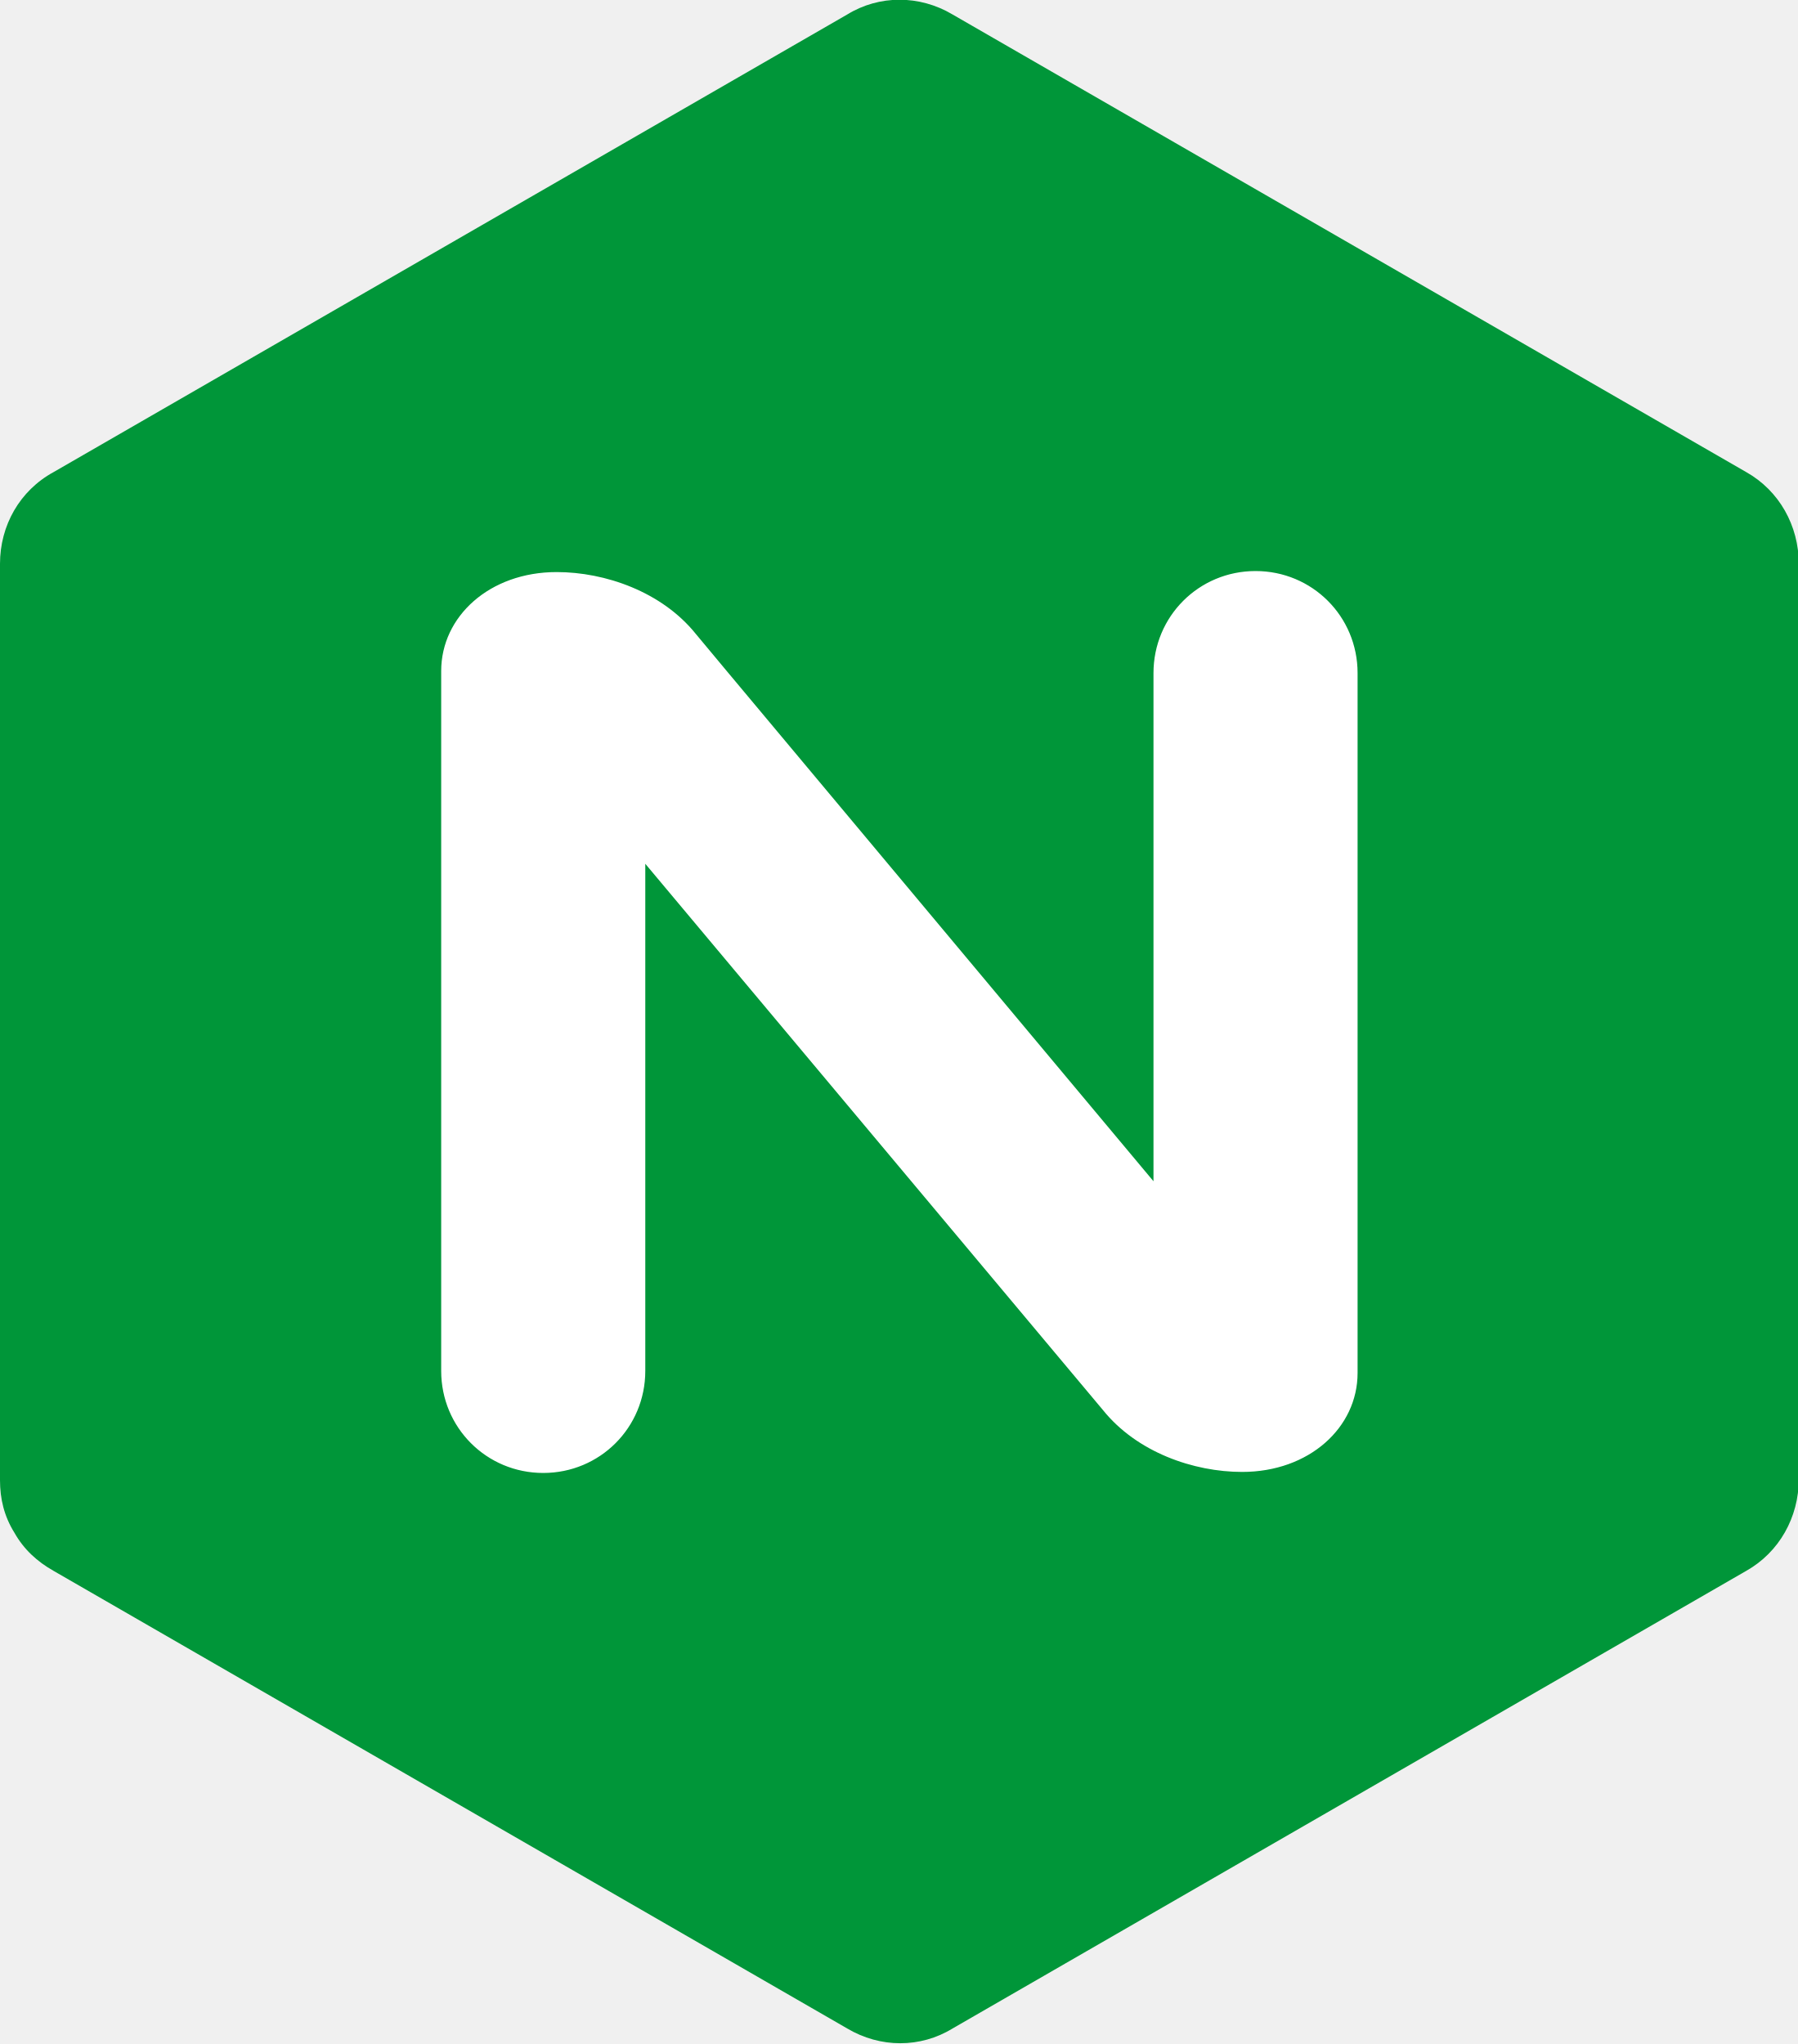
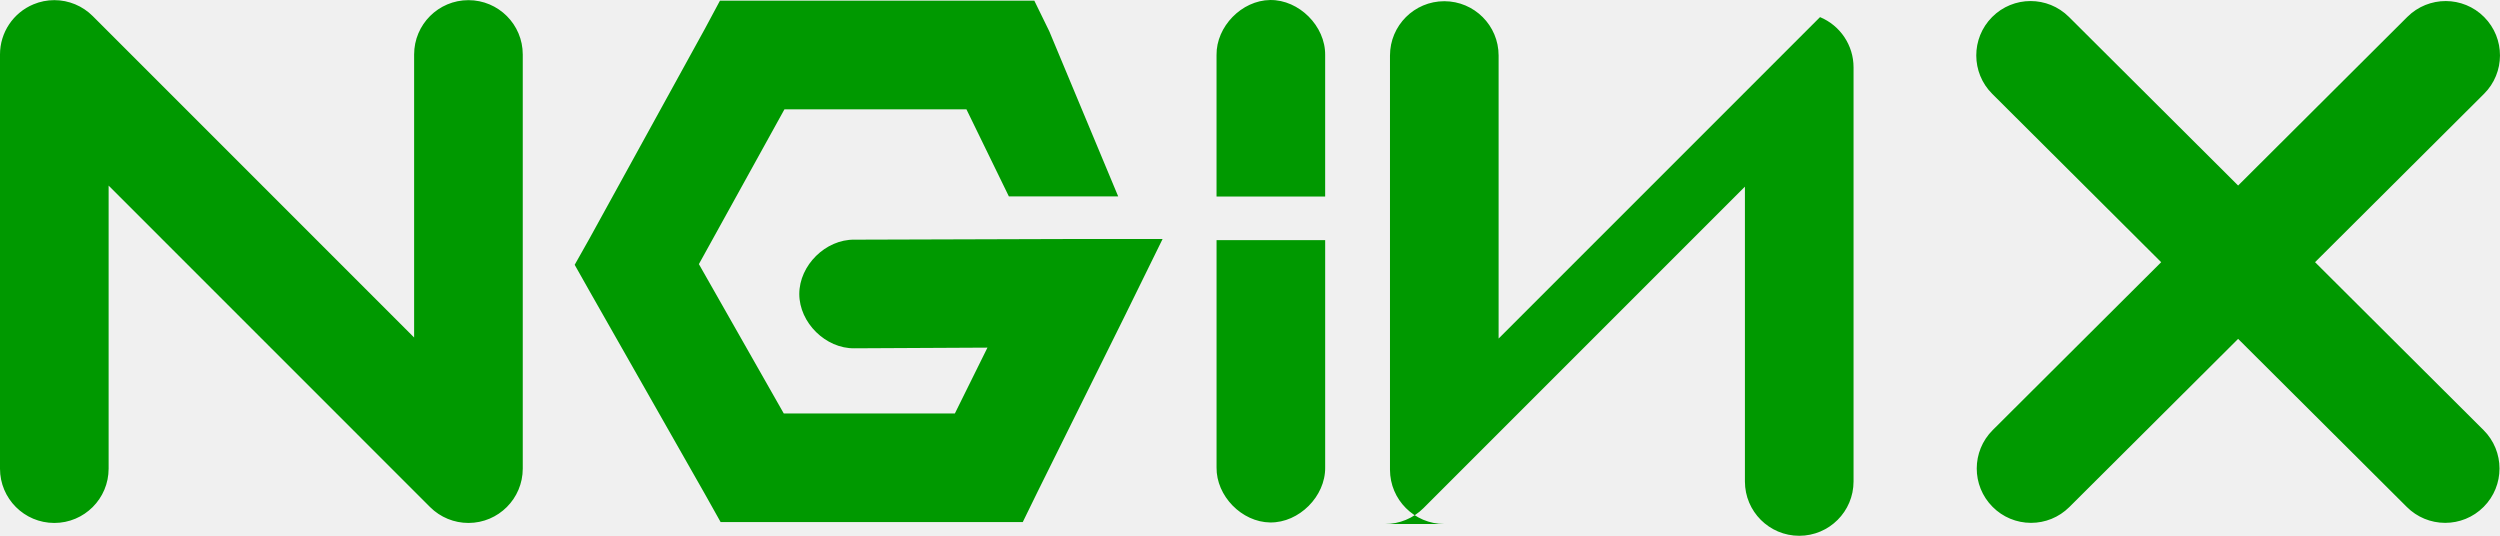
- <svg xmlns="http://www.w3.org/2000/svg" id="Layer_1" x="0" y="0" version="1.1" viewBox="0 0 174.4 198.3" xml:space="preserve" style="enable-background:new 0 0 174.4 198.3">
-   <style type="text/css">.st0{fill:#009639}.st1{fill:#fff}</style>
-   <path d="M1.4,148.7c0.9,1.6,2.2,2.8,3.8,3.7l77,44.4l0,0c3.2,1.9,7.1,1.9,10.2,0l77-44.4c3.2-1.8,5.1-5.2,5.1-8.9V54.7        l0,0c0-3.7-1.9-7.1-5.1-8.9l-77-44.4l0,0c-3.2-1.9-7.1-1.9-10.2,0l0,0l-77,44.4C1.9,47.6,0,51,0,54.7l0,0v88.9        C0,145.4,0.4,147.1,1.4,148.7" class="st0" />
-   <path d="M62.6,133c0,5.5-4.4,9.9-9.9,9.9s-9.9-4.4-9.9-9.9l0,0V65.1c0-5.3,4.7-9.6,11.2-9.6c4.7,0,10.2,1.9,13.5,6        l3,3.6l41.4,49.5V65.3l0,0c0-5.5,4.4-9.9,9.9-9.9s9.9,4.4,9.9,9.9l0,0v67.9c0,5.3-4.7,9.6-11.2,9.6c-4.7,0-10.2-1.9-13.5-6l-44.4-53        V133L62.6,133z" class="st1" />
+ <svg xmlns="http://www.w3.org/2000/svg" viewBox="0 0 333334 71436" shape-rendering="geometricPrecision" text-rendering="geometricPrecision" image-rendering="optimizeQuality" fill-rule="evenodd" clip-rule="evenodd">
+   <path d="M62460 69726c-1883 0-3736-733-5122-2120L14483 24747v37738c0 4001-3242 7242-7242 7242-3998 0-7242-3242-7242-7242V7263c0-2931 1767-5570 4472-6691C5349 207 6292 19 7244 19c1920 0 3762 765 5118 2123l42855 42859V7263c0-4001 3242-7242 7242-7242 4001 0 7242 3242 7242 7242v55222c-2 3998-3244 7240-7242 7242M95994 91l-1990 3714-15390 27970-1990 3532 1990 3528 15391 27067 2079 3710h40284l1990-4072 11496-23174 5159-10500h-11676l-29419 90c-3826-52-7346 3415-7346 7242 0 3826 3520 7296 7346 7242l17742-90-4344 8780h-22812L93186 35215l11407-20639h24265l5657 11609h14576l-9187-22017-1993-4076H95994m73363-90c-3795 46-7201 3540-7152 7332v18872h14483V7334c46-3854-3482-7381-7332-7332m23214 69865c-3997-2-7239-3245-7239-7242V7403c0-4000 3242-7241 7242-7241 4001 0 7242 3241 7242 7242v37737l42856-42859c2704 1122 4469 3763 4469 6691v55224c0 3999-3242 7241-7242 7241-4001 0-7242-3242-7242-7242V24888l-42856 42859c-1356 1357-3197 2120-5116 2120h-5m123995-34908l22528-22445c2833-2821 2841-7407 17-10243-2821-2833-7404-2839-10239-18l-22562 22484-22562-22484c-2836-2824-7419-2815-10239 18-2824 2835-2816 7422 15 10243l22527 22446-22461 22382c-2836 2825-2842 7407-18 10240 1352 1364 3195 2132 5117 2132h13c1848 0 3696-704 5109-2114l22499-22417 22496 22417c1352 1353 3190 2114 5104 2114h9c1859 0 3714-709 5130-2132 2821-2833 2815-7415-18-10239l-22463-22383M169359 69662c-3795-46-7201-3539-7152-7331V32017h14483v30314c46 3850-3482 7377-7332 7331z" fill="#090" />
</svg>
